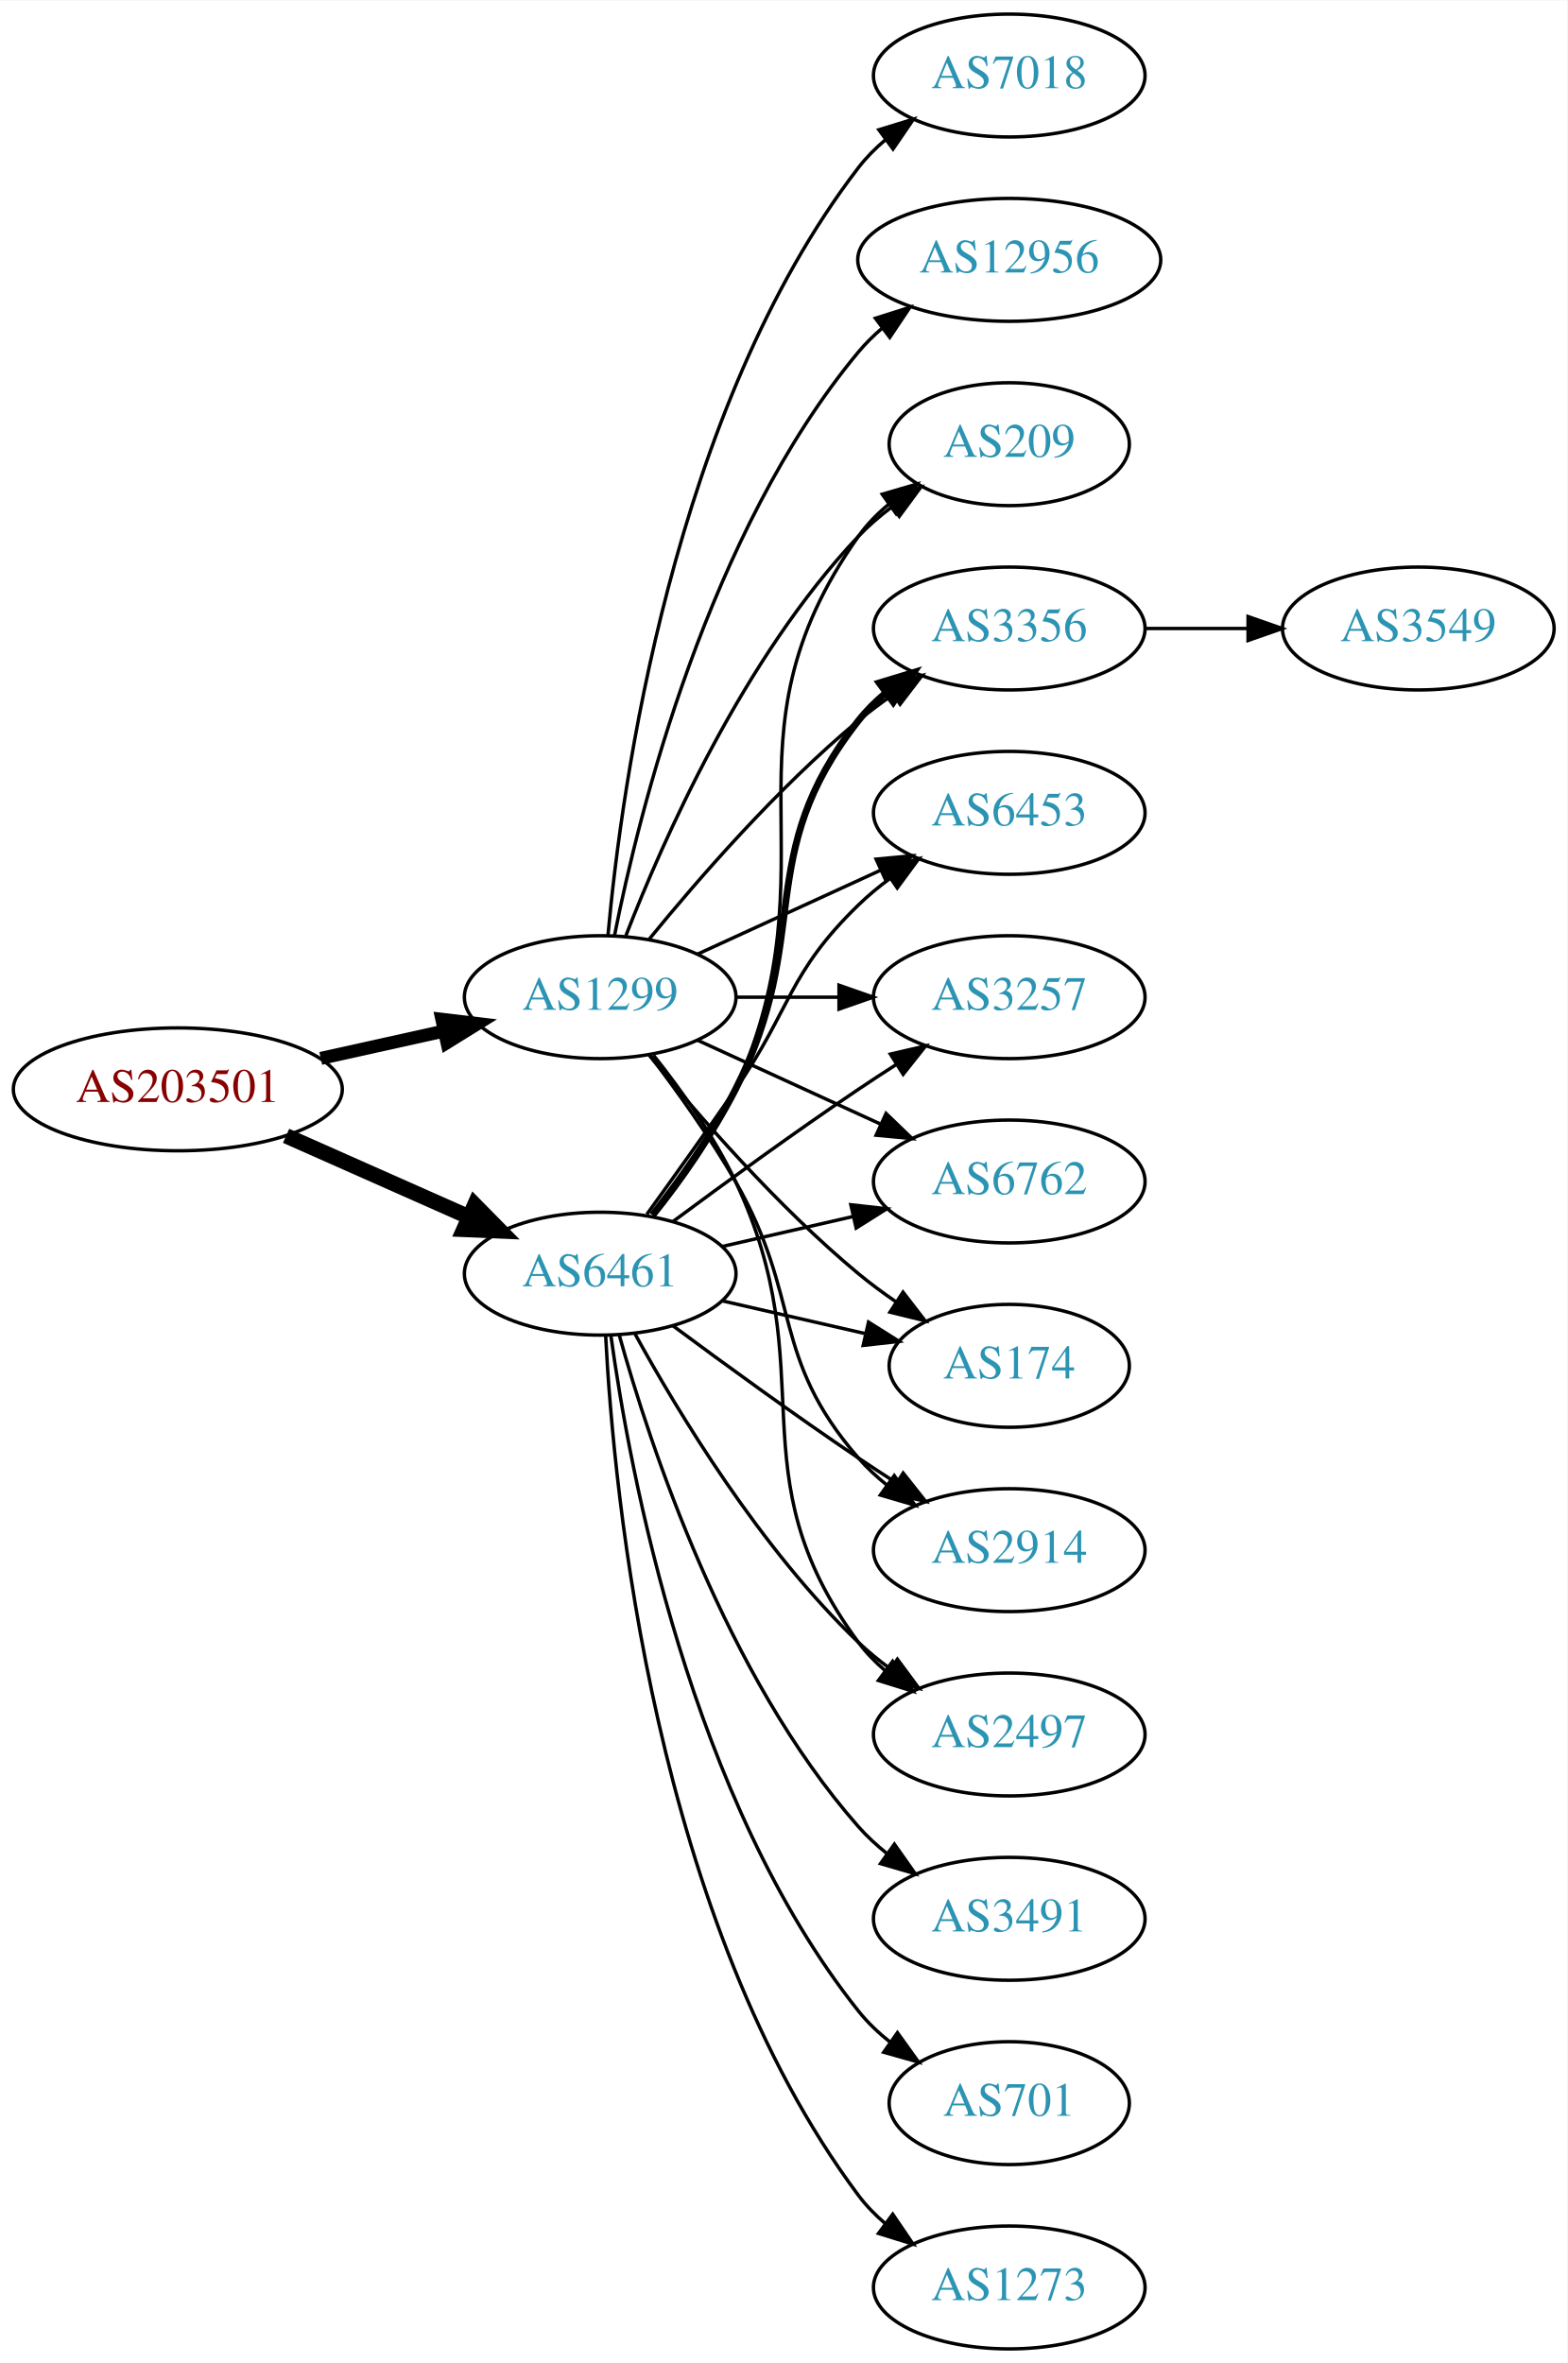
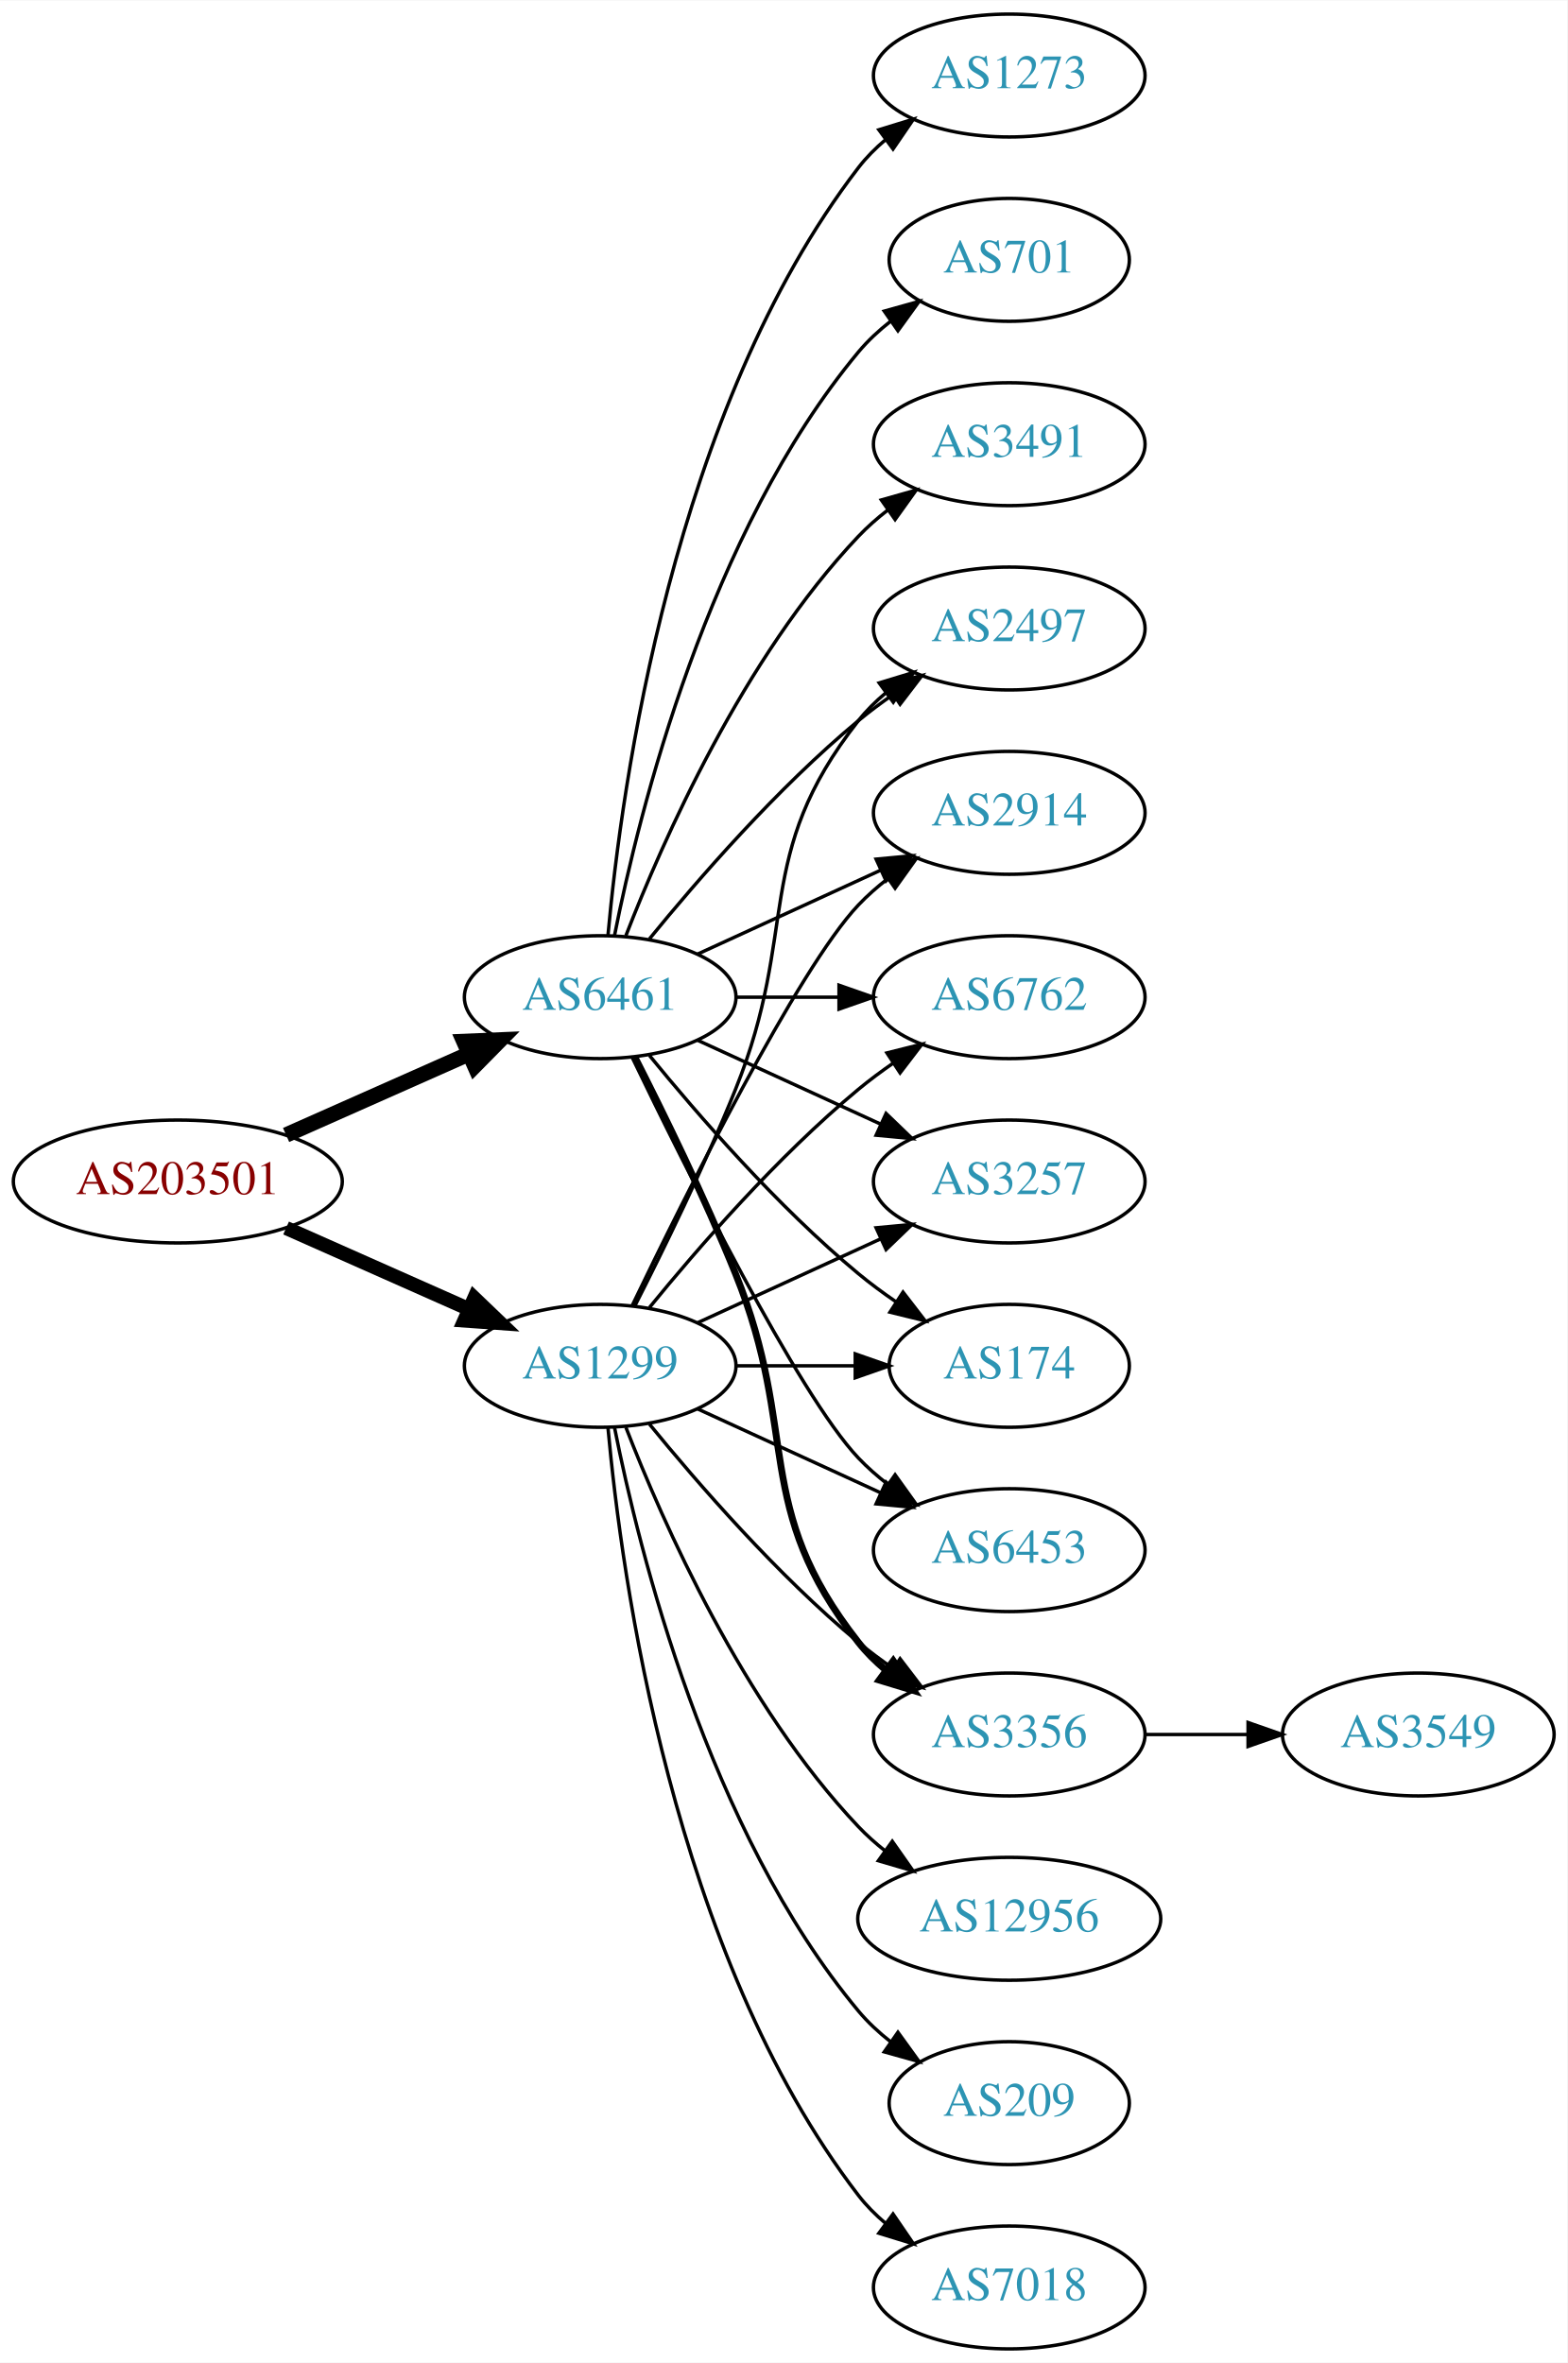
<svg xmlns="http://www.w3.org/2000/svg" xmlns:xlink="http://www.w3.org/1999/xlink" width="459pt" height="692pt" viewBox="0.00 0.00 459.17 692.00">
  <g id="graph0" class="graph" transform="scale(1 1) rotate(0) translate(4 688)">
    <polygon fill="white" stroke="none" points="-4,4 -4,-688 455.17,-688 455.17,4 -4,4" />
    <g id="node1" class="node">
      <g id="a_node1">
        <a xlink:href="/asn/203501" xlink:title="AS203501 ~ Emarsys North America, Inc [AT]">
-           <ellipse fill="#ffffff" stroke="black" cx="48.096" cy="-369" rx="48.192" ry="18" />
-           <text text-anchor="middle" x="48.096" y="-365.3" font-family="Times,serif" font-size="14.00" fill="#880000">AS203501</text>
+           <ellipse fill="#ffffff" stroke="black" cx="48.096" cy="-342" rx="48.192" ry="18" />
+           <text text-anchor="middle" x="48.096" y="-338.3" font-family="Times,serif" font-size="14.00" fill="#880000">AS203501</text>
        </a>
      </g>
    </g>
    <g id="node2" class="node">
      <g id="a_node2">
        <a xlink:href="/asn/1299" xlink:title="AS1299 ~ Telia Carrier [EU]">
-           <ellipse fill="#ffffff" stroke="black" cx="171.838" cy="-396" rx="39.794" ry="18" />
-           <text text-anchor="middle" x="171.838" y="-392.3" font-family="Times,serif" font-size="14.00" fill="#2c94b3">AS1299</text>
+           <ellipse fill="#ffffff" stroke="black" cx="171.838" cy="-288" rx="39.794" ry="18" />
+           <text text-anchor="middle" x="171.838" y="-284.3" font-family="Times,serif" font-size="14.00" fill="#2c94b3">AS1299</text>
        </a>
      </g>
    </g>
    <g id="edge1" class="edge">
-       <path fill="none" stroke="black" stroke-width="3.808" d="M89.973,-378.066C101.513,-380.625 114.132,-383.424 125.896,-386.033" />
-       <polygon fill="black" stroke="black" stroke-width="3.808" points="125.446,-389.518 135.967,-388.266 126.962,-382.684 125.446,-389.518" />
+       <path fill="none" stroke="black" stroke-width="4.125" d="M79.816,-328.374C96.101,-321.15 116.238,-312.219 133.427,-304.594" />
+       <polygon fill="black" stroke="black" stroke-width="4.125" points="134.953,-307.866 142.631,-300.512 132.026,-301.267 134.953,-307.866" />
    </g>
    <g id="node3" class="node">
      <g id="a_node3">
        <a xlink:href="/asn/6461" xlink:title="AS6461 ~ Zayo Bandwidth [US]">
-           <ellipse fill="#ffffff" stroke="black" cx="171.838" cy="-315" rx="39.794" ry="18" />
-           <text text-anchor="middle" x="171.838" y="-311.3" font-family="Times,serif" font-size="14.00" fill="#2c94b3">AS6461</text>
+           <ellipse fill="#ffffff" stroke="black" cx="171.838" cy="-396" rx="39.794" ry="18" />
+           <text text-anchor="middle" x="171.838" y="-392.3" font-family="Times,serif" font-size="14.00" fill="#2c94b3">AS6461</text>
        </a>
      </g>
    </g>
    <g id="edge2" class="edge">
-       <path fill="none" stroke="black" stroke-width="4.5" d="M79.816,-355.374C96.101,-348.15 116.238,-339.219 133.427,-331.594" />
-       <polygon fill="black" stroke="black" stroke-width="4.5" points="135.086,-335.166 142.631,-327.512 131.893,-327.967 135.086,-335.166" />
+       <path fill="none" stroke="black" stroke-width="4.5" d="M79.816,-355.626C96.101,-362.85 116.238,-371.781 133.427,-379.406" />
+       <polygon fill="black" stroke="black" stroke-width="4.5" points="131.893,-383.033 142.631,-383.488 135.086,-375.834 131.893,-383.033" />
    </g>
    <g id="node4" class="node">
      <g id="a_node4">
+         <a xlink:href="/asn/3257" xlink:title="AS3257 ~ GTT [DE]">
+           <ellipse fill="#ffffff" stroke="black" cx="291.681" cy="-342" rx="39.794" ry="18" />
+           <text text-anchor="middle" x="291.681" y="-338.3" font-family="Times,serif" font-size="14.00" fill="#2c94b3">AS3257</text>
+         </a>
+       </g>
+     </g>
+     <g id="edge3" class="edge">
+       <path fill="none" stroke="black" d="M200.467,-300.661C216.424,-307.973 236.694,-317.261 253.977,-325.181" />
+       <polygon fill="black" stroke="black" points="252.676,-328.435 263.225,-329.419 255.592,-322.071 252.676,-328.435" />
+     </g>
+     <g id="node5" class="node">
+       <g id="a_node5">
+         <a xlink:href="/asn/12956" xlink:title="AS12956 ~ TELXIUS [ES]">
+           <ellipse fill="#ffffff" stroke="black" cx="291.681" cy="-126" rx="44.393" ry="18" />
+           <text text-anchor="middle" x="291.681" y="-122.3" font-family="Times,serif" font-size="14.00" fill="#2c94b3">AS12956</text>
+         </a>
+       </g>
+     </g>
+     <g id="edge4" class="edge">
+       <path fill="none" stroke="black" d="M179.361,-270.006C190.112,-242.272 213.769,-188.571 247.484,-153 249.869,-150.485 252.535,-148.107 255.341,-145.883" />
+       <polygon fill="black" stroke="black" points="257.41,-148.707 263.503,-140.039 253.335,-143.015 257.41,-148.707" />
+     </g>
+     <g id="node6" class="node">
+       <g id="a_node6">
        <a xlink:href="/asn/174" xlink:title="AS174 ~ Cogent Communications [US]">
          <ellipse fill="#ffffff" stroke="black" cx="291.681" cy="-288" rx="35.194" ry="18" />
          <text text-anchor="middle" x="291.681" y="-284.3" font-family="Times,serif" font-size="14.00" fill="#2c94b3">AS174</text>
        </a>
      </g>
    </g>
-     <g id="edge3" class="edge">
-       <path fill="none" stroke="black" d="M186.257,-378.935C200.372,-361.625 223.786,-334.655 247.484,-315 250.948,-312.128 254.74,-309.331 258.595,-306.692" />
-       <polygon fill="black" stroke="black" points="260.556,-309.592 267.027,-301.203 256.737,-303.725 260.556,-309.592" />
-     </g>
-     <g id="node5" class="node">
-       <g id="a_node5">
-         <a xlink:href="/asn/12956" xlink:title="AS12956 ~ TELXIUS [ES]">
-           <ellipse fill="#ffffff" stroke="black" cx="291.681" cy="-612" rx="44.393" ry="18" />
-           <text text-anchor="middle" x="291.681" y="-608.3" font-family="Times,serif" font-size="14.00" fill="#2c94b3">AS12956</text>
-         </a>
-       </g>
-     </g>
-     <g id="edge4" class="edge">
-       <path fill="none" stroke="black" d="M176.037,-414.073C183.2,-450.141 203.474,-532.125 247.484,-585 249.578,-587.515 251.968,-589.867 254.526,-592.051" />
-       <polygon fill="black" stroke="black" points="252.475,-594.887 262.574,-598.091 256.677,-589.289 252.475,-594.887" />
-     </g>
-     <g id="node6" class="node">
-       <g id="a_node6">
-         <a xlink:href="/asn/2914" xlink:title="AS2914 ~ NTT America, Inc. [US]">
-           <ellipse fill="#ffffff" stroke="black" cx="291.681" cy="-234" rx="39.794" ry="18" />
-           <text text-anchor="middle" x="291.681" y="-230.3" font-family="Times,serif" font-size="14.00" fill="#2c94b3">AS2914</text>
-         </a>
-       </g>
-     </g>
    <g id="edge5" class="edge">
-       <path fill="none" stroke="black" d="M186.299,-379.087C194.192,-368.73 204.042,-355.008 211.484,-342 231.049,-307.806 221.65,-290.742 247.484,-261 249.949,-258.162 252.786,-255.523 255.804,-253.094" />
-       <polygon fill="black" stroke="black" points="257.99,-255.833 264.082,-247.164 253.914,-250.142 257.99,-255.833" />
+       <path fill="none" stroke="black" d="M211.751,-288C222.837,-288 234.997,-288 246.379,-288" />
+       <polygon fill="black" stroke="black" points="246.561,-291.5 256.561,-288 246.561,-284.5 246.561,-291.5" />
    </g>
    <g id="node7" class="node">
      <g id="a_node7">
-         <a xlink:href="/asn/2497" xlink:title="AS2497 ~ Internet Initiative Japan Inc. [JP]">
-           <ellipse fill="#ffffff" stroke="black" cx="291.681" cy="-180" rx="39.794" ry="18" />
-           <text text-anchor="middle" x="291.681" y="-176.3" font-family="Times,serif" font-size="14.00" fill="#2c94b3">AS2497</text>
+         <a xlink:href="/asn/6453" xlink:title="AS6453 ~ TATA COMMUNICATIONS (AMERICA) INC [US]">
+           <ellipse fill="#ffffff" stroke="black" cx="291.681" cy="-234" rx="39.794" ry="18" />
+           <text text-anchor="middle" x="291.681" y="-230.3" font-family="Times,serif" font-size="14.00" fill="#2c94b3">AS6453</text>
        </a>
      </g>
    </g>
    <g id="edge6" class="edge">
-       <path fill="none" stroke="black" d="M187.438,-379.009C195.526,-368.845 205.187,-355.345 211.484,-342 237.984,-285.841 210.581,-256.941 247.484,-207 249.718,-203.977 252.401,-201.214 255.322,-198.707" />
-       <polygon fill="black" stroke="black" points="257.517,-201.437 263.465,-192.669 253.348,-195.814 257.517,-201.437" />
+       <path fill="none" stroke="black" d="M200.467,-275.339C216.424,-268.027 236.694,-258.739 253.977,-250.819" />
+       <polygon fill="black" stroke="black" points="255.592,-253.929 263.225,-246.581 252.676,-247.565 255.592,-253.929" />
    </g>
    <g id="node8" class="node">
      <g id="a_node8">
-         <a xlink:href="/asn/7018" xlink:title="AS7018 ~ AT&amp;T Services, Inc. [US]">
-           <ellipse fill="#ffffff" stroke="black" cx="291.681" cy="-666" rx="39.794" ry="18" />
-           <text text-anchor="middle" x="291.681" y="-662.3" font-family="Times,serif" font-size="14.00" fill="#2c94b3">AS7018</text>
+         <a xlink:href="/asn/3356" xlink:title="AS3356 ~ Level 3 Parent, LLC [US]">
+           <ellipse fill="#ffffff" stroke="black" cx="291.681" cy="-180" rx="39.794" ry="18" />
+           <text text-anchor="middle" x="291.681" y="-176.3" font-family="Times,serif" font-size="14.00" fill="#2c94b3">AS3356</text>
        </a>
      </g>
    </g>
    <g id="edge7" class="edge">
-       <path fill="none" stroke="black" d="M174.122,-414.117C178.02,-457.332 193.037,-568.131 247.484,-639 249.774,-641.981 252.494,-644.716 255.439,-647.205" />
-       <polygon fill="black" stroke="black" points="253.485,-650.113 263.615,-653.218 257.633,-644.473 253.485,-650.113" />
+       <path fill="none" stroke="black" d="M186.257,-270.935C200.372,-253.625 223.786,-226.655 247.484,-207 250.701,-204.332 254.201,-201.73 257.772,-199.259" />
+       <polygon fill="black" stroke="black" points="259.695,-202.183 266.128,-193.764 255.85,-196.334 259.695,-202.183" />
    </g>
    <g id="node9" class="node">
      <g id="a_node9">
-         <a xlink:href="/asn/209" xlink:title="AS209 ~ CenturyLink Communications, LLC [US]">
-           <ellipse fill="#ffffff" stroke="black" cx="291.681" cy="-558" rx="35.194" ry="18" />
-           <text text-anchor="middle" x="291.681" y="-554.3" font-family="Times,serif" font-size="14.00" fill="#2c94b3">AS209</text>
+         <a xlink:href="/asn/2497" xlink:title="AS2497 ~ Internet Initiative Japan Inc. [JP]">
+           <ellipse fill="#ffffff" stroke="black" cx="291.681" cy="-504" rx="39.794" ry="18" />
+           <text text-anchor="middle" x="291.681" y="-500.3" font-family="Times,serif" font-size="14.00" fill="#2c94b3">AS2497</text>
        </a>
      </g>
    </g>
    <g id="edge8" class="edge">
-       <path fill="none" stroke="black" d="M179.361,-413.994C190.112,-441.728 213.769,-495.429 247.484,-531 250.427,-534.105 253.801,-537.001 257.336,-539.655" />
-       <polygon fill="black" stroke="black" points="255.522,-542.654 265.755,-545.397 259.466,-536.871 255.522,-542.654" />
+       <path fill="none" stroke="black" d="M181.919,-305.417C190.187,-321.634 202.449,-346.603 211.484,-369 230.414,-415.922 216.186,-437.246 247.484,-477 249.809,-479.953 252.553,-482.67 255.512,-485.147" />
+       <polygon fill="black" stroke="black" points="253.572,-488.064 263.709,-491.145 257.705,-482.415 253.572,-488.064" />
    </g>
    <g id="node10" class="node">
      <g id="a_node10">
-         <a xlink:href="/asn/3356" xlink:title="AS3356 ~ Level 3 Parent, LLC [US]">
-           <ellipse fill="#ffffff" stroke="black" cx="291.681" cy="-504" rx="39.794" ry="18" />
-           <text text-anchor="middle" x="291.681" y="-500.3" font-family="Times,serif" font-size="14.00" fill="#2c94b3">AS3356</text>
+         <a xlink:href="/asn/2914" xlink:title="AS2914 ~ NTT America, Inc. [US]">
+           <ellipse fill="#ffffff" stroke="black" cx="291.681" cy="-450" rx="39.794" ry="18" />
+           <text text-anchor="middle" x="291.681" y="-446.3" font-family="Times,serif" font-size="14.00" fill="#2c94b3">AS2914</text>
        </a>
      </g>
    </g>
    <g id="edge9" class="edge">
-       <path fill="none" stroke="black" d="M186.257,-413.065C200.372,-430.375 223.786,-457.345 247.484,-477 250.701,-479.668 254.201,-482.27 257.772,-484.741" />
-       <polygon fill="black" stroke="black" points="255.85,-487.666 266.128,-490.236 259.695,-481.817 255.85,-487.666" />
+       <path fill="none" stroke="black" d="M181.185,-305.595C196.652,-337.732 229.798,-404.34 247.484,-423 250.07,-425.728 252.988,-428.294 256.056,-430.677" />
+       <polygon fill="black" stroke="black" points="254.21,-433.658 264.404,-436.543 258.234,-427.93 254.21,-433.658" />
    </g>
    <g id="node11" class="node">
      <g id="a_node11">
-         <a xlink:href="/asn/6453" xlink:title="AS6453 ~ TATA COMMUNICATIONS (AMERICA) INC [US]">
-           <ellipse fill="#ffffff" stroke="black" cx="291.681" cy="-450" rx="39.794" ry="18" />
-           <text text-anchor="middle" x="291.681" y="-446.3" font-family="Times,serif" font-size="14.00" fill="#2c94b3">AS6453</text>
+         <a xlink:href="/asn/209" xlink:title="AS209 ~ CenturyLink Communications, LLC [US]">
+           <ellipse fill="#ffffff" stroke="black" cx="291.681" cy="-72" rx="35.194" ry="18" />
+           <text text-anchor="middle" x="291.681" y="-68.3" font-family="Times,serif" font-size="14.00" fill="#2c94b3">AS209</text>
        </a>
      </g>
    </g>
    <g id="edge10" class="edge">
-       <path fill="none" stroke="black" d="M200.467,-408.661C216.424,-415.973 236.694,-425.261 253.977,-433.181" />
-       <polygon fill="black" stroke="black" points="252.676,-436.435 263.225,-437.419 255.592,-430.071 252.676,-436.435" />
+       <path fill="none" stroke="black" d="M176.037,-269.927C183.2,-233.859 203.474,-151.875 247.484,-99 250.221,-95.712 253.466,-92.702 256.93,-89.983" />
+       <polygon fill="black" stroke="black" points="259.066,-92.761 265.271,-84.173 255.065,-87.017 259.066,-92.761" />
    </g>
    <g id="node12" class="node">
      <g id="a_node12">
-         <a xlink:href="/asn/3257" xlink:title="AS3257 ~ GTT [DE]">
-           <ellipse fill="#ffffff" stroke="black" cx="291.681" cy="-396" rx="39.794" ry="18" />
-           <text text-anchor="middle" x="291.681" y="-392.3" font-family="Times,serif" font-size="14.00" fill="#2c94b3">AS3257</text>
+         <a xlink:href="/asn/7018" xlink:title="AS7018 ~ AT&amp;T Services, Inc. [US]">
+           <ellipse fill="#ffffff" stroke="black" cx="291.681" cy="-18" rx="39.794" ry="18" />
+           <text text-anchor="middle" x="291.681" y="-14.3" font-family="Times,serif" font-size="14.00" fill="#2c94b3">AS7018</text>
        </a>
      </g>
    </g>
    <g id="edge11" class="edge">
-       <path fill="none" stroke="black" d="M211.751,-396C221.304,-396 231.654,-396 241.616,-396" />
-       <polygon fill="black" stroke="black" points="241.809,-399.5 251.809,-396 241.809,-392.5 241.809,-399.5" />
+       <path fill="none" stroke="black" d="M174.122,-269.883C178.02,-226.668 193.037,-115.869 247.484,-45 249.774,-42.02 252.494,-39.284 255.439,-36.795" />
+       <polygon fill="black" stroke="black" points="257.633,-39.527 263.615,-30.782 253.485,-33.888 257.633,-39.527" />
    </g>
    <g id="node13" class="node">
      <g id="a_node13">
        <a xlink:href="/asn/6762" xlink:title="AS6762 ~ TELECOM ITALIA SPARKLE S.p.A. [IT]">
-           <ellipse fill="#ffffff" stroke="black" cx="291.681" cy="-342" rx="39.794" ry="18" />
-           <text text-anchor="middle" x="291.681" y="-338.3" font-family="Times,serif" font-size="14.00" fill="#2c94b3">AS6762</text>
+           <ellipse fill="#ffffff" stroke="black" cx="291.681" cy="-396" rx="39.794" ry="18" />
+           <text text-anchor="middle" x="291.681" y="-392.3" font-family="Times,serif" font-size="14.00" fill="#2c94b3">AS6762</text>
        </a>
      </g>
    </g>
    <g id="edge12" class="edge">
+       <path fill="none" stroke="black" d="M186.257,-305.065C200.372,-322.375 223.786,-349.345 247.484,-369 250.701,-371.668 254.201,-374.27 257.772,-376.741" />
+       <polygon fill="black" stroke="black" points="255.85,-379.666 266.128,-382.236 259.695,-373.817 255.85,-379.666" />
+     </g>
+     <g id="edge20" class="edge">
      <path fill="none" stroke="black" d="M200.467,-383.339C216.424,-376.027 236.694,-366.739 253.977,-358.819" />
      <polygon fill="black" stroke="black" points="255.592,-361.929 263.225,-354.581 252.676,-355.565 255.592,-361.929" />
    </g>
-     <g id="edge15" class="edge">
-       <path fill="none" stroke="black" d="M207.557,-307.045C220.65,-304.045 235.672,-300.604 249.313,-297.478" />
-       <polygon fill="black" stroke="black" points="250.454,-300.807 259.42,-295.162 248.891,-293.984 250.454,-300.807" />
-     </g>
-     <g id="edge20" class="edge">
-       <path fill="none" stroke="black" d="M193.168,-299.723C208.031,-288.696 228.775,-273.593 247.484,-261 251.033,-258.611 254.784,-256.161 258.532,-253.758" />
-       <polygon fill="black" stroke="black" points="260.6,-256.591 267.181,-248.288 256.858,-250.675 260.6,-256.591" />
+     <g id="edge14" class="edge">
+       <path fill="none" stroke="black" d="M186.257,-378.935C200.372,-361.625 223.786,-334.655 247.484,-315 250.948,-312.128 254.74,-309.331 258.595,-306.692" />
+       <polygon fill="black" stroke="black" points="260.556,-309.592 267.027,-301.203 256.737,-303.725 260.556,-309.592" />
+     </g>
+     <g id="edge22" class="edge">
+       <path fill="none" stroke="black" d="M181.185,-378.405C196.652,-346.268 229.798,-279.66 247.484,-261 250.07,-258.272 252.988,-255.706 256.056,-253.323" />
+       <polygon fill="black" stroke="black" points="258.234,-256.07 264.404,-247.457 254.21,-250.342 258.234,-256.07" />
+     </g>
+     <g id="edge21" class="edge">
+       <path fill="none" stroke="black" stroke-width="2" d="M181.919,-378.583C190.187,-362.366 202.449,-337.397 211.484,-315 230.414,-268.078 216.186,-246.754 247.484,-207 249.809,-204.047 252.553,-201.33 255.512,-198.853" />
+       <polygon fill="black" stroke="black" stroke-width="2" points="257.705,-201.585 263.709,-192.855 253.572,-195.936 257.705,-201.585" />
+     </g>
+     <g id="edge17" class="edge">
+       <path fill="none" stroke="black" d="M186.257,-413.065C200.372,-430.375 223.786,-457.345 247.484,-477 250.701,-479.668 254.201,-482.27 257.772,-484.741" />
+       <polygon fill="black" stroke="black" points="255.85,-487.666 266.128,-490.236 259.695,-481.817 255.85,-487.666" />
    </g>
    <g id="edge13" class="edge">
-       <path fill="none" stroke="black" d="M182.079,-297.287C194.625,-274.439 218.802,-234.389 247.484,-207 250.353,-204.261 253.542,-201.653 256.851,-199.215" />
-       <polygon fill="black" stroke="black" points="258.914,-202.044 265.21,-193.523 254.974,-196.258 258.914,-202.044" />
-     </g>
-     <g id="edge23" class="edge">
-       <path fill="none" stroke="black" d="M187.649,-331.894C195.807,-342.025 205.468,-355.525 211.484,-369 241.554,-436.349 204.905,-470.775 247.484,-531 249.954,-534.493 253.033,-537.63 256.402,-540.421" />
-       <polygon fill="black" stroke="black" points="254.471,-543.343 264.642,-546.31 258.541,-537.648 254.471,-543.343" />
+       <path fill="none" stroke="black" d="M200.467,-408.661C216.424,-415.973 236.694,-425.261 253.977,-433.181" />
+       <polygon fill="black" stroke="black" points="252.676,-436.435 263.225,-437.419 255.592,-430.071 252.676,-436.435" />
    </g>
    <g id="edge16" class="edge">
-       <path fill="none" stroke="black" stroke-width="2" d="M187.135,-332.14C195.121,-342.353 204.782,-355.853 211.484,-369 234.465,-414.077 216.186,-437.246 247.484,-477 249.809,-479.953 252.553,-482.67 255.512,-485.147" />
-       <polygon fill="black" stroke="black" stroke-width="2" points="253.572,-488.064 263.709,-491.145 257.705,-482.415 253.572,-488.064" />
-     </g>
-     <g id="edge19" class="edge">
-       <path fill="none" stroke="black" d="M185.517,-332.406C193.133,-342.937 202.965,-356.67 211.484,-369 227.88,-392.731 226.791,-402.906 247.484,-423 250.33,-425.763 253.503,-428.386 256.804,-430.834" />
-       <polygon fill="black" stroke="black" points="254.92,-433.786 265.151,-436.538 258.869,-428.006 254.92,-433.786" />
-     </g>
-     <g id="edge14" class="edge">
-       <path fill="none" stroke="black" d="M193.168,-330.277C208.031,-341.304 228.775,-356.407 247.484,-369 251.033,-371.389 254.784,-373.839 258.532,-376.242" />
-       <polygon fill="black" stroke="black" points="256.858,-379.325 267.181,-381.712 260.6,-373.409 256.858,-379.325" />
-     </g>
-     <g id="edge18" class="edge">
-       <path fill="none" stroke="black" d="M207.557,-322.955C219.557,-325.704 233.178,-328.825 245.871,-331.733" />
-       <polygon fill="black" stroke="black" points="245.273,-335.187 255.802,-334.009 246.836,-328.364 245.273,-335.187" />
+       <path fill="none" stroke="black" d="M211.751,-396C221.304,-396 231.654,-396 241.616,-396" />
+       <polygon fill="black" stroke="black" points="241.809,-399.5 251.809,-396 241.809,-392.5 241.809,-399.5" />
    </g>
    <g id="node14" class="node">
      <g id="a_node14">
-         <a xlink:href="/asn/3491" xlink:title="AS3491 ~ PCCW Global, Inc. [US]">
-           <ellipse fill="#ffffff" stroke="black" cx="291.681" cy="-126" rx="39.794" ry="18" />
-           <text text-anchor="middle" x="291.681" y="-122.3" font-family="Times,serif" font-size="14.00" fill="#2c94b3">AS3491</text>
-         </a>
-       </g>
-     </g>
-     <g id="edge17" class="edge">
-       <path fill="none" stroke="black" d="M177.411,-297.054C186.317,-265.005 208.601,-197.158 247.484,-153 249.968,-150.179 252.818,-147.551 255.844,-145.129" />
-       <polygon fill="black" stroke="black" points="258.029,-147.869 264.133,-139.209 253.961,-142.172 258.029,-147.869" />
+         <a xlink:href="/asn/1273" xlink:title="AS1273 ~ RIPE Network Coordination Centre [NL]">
+           <ellipse fill="#ffffff" stroke="black" cx="291.681" cy="-666" rx="39.794" ry="18" />
+           <text text-anchor="middle" x="291.681" y="-662.3" font-family="Times,serif" font-size="14.00" fill="#2c94b3">AS1273</text>
+         </a>
+       </g>
+     </g>
+     <g id="edge15" class="edge">
+       <path fill="none" stroke="black" d="M174.122,-414.117C178.02,-457.332 193.037,-568.131 247.484,-639 249.774,-641.981 252.494,-644.716 255.439,-647.205" />
+       <polygon fill="black" stroke="black" points="253.485,-650.113 263.615,-653.218 257.633,-644.473 253.485,-650.113" />
    </g>
    <g id="node15" class="node">
      <g id="a_node15">
        <a xlink:href="/asn/701" xlink:title="AS701 ~ UUNET [US]">
-           <ellipse fill="#ffffff" stroke="black" cx="291.681" cy="-72" rx="35.194" ry="18" />
-           <text text-anchor="middle" x="291.681" y="-68.3" font-family="Times,serif" font-size="14.00" fill="#2c94b3">AS701</text>
-         </a>
-       </g>
-     </g>
-     <g id="edge21" class="edge">
-       <path fill="none" stroke="black" d="M174.977,-296.83C180.477,-257.026 198.303,-160.767 247.484,-99 250.149,-95.653 253.349,-92.607 256.788,-89.868" />
-       <polygon fill="black" stroke="black" points="258.925,-92.643 265.101,-84.035 254.905,-86.913 258.925,-92.643" />
+           <ellipse fill="#ffffff" stroke="black" cx="291.681" cy="-612" rx="35.194" ry="18" />
+           <text text-anchor="middle" x="291.681" y="-608.3" font-family="Times,serif" font-size="14.00" fill="#2c94b3">AS701</text>
+         </a>
+       </g>
+     </g>
+     <g id="edge18" class="edge">
+       <path fill="none" stroke="black" d="M176.037,-414.073C183.2,-450.141 203.474,-532.125 247.484,-585 250.221,-588.288 253.466,-591.298 256.93,-594.017" />
+       <polygon fill="black" stroke="black" points="255.065,-596.983 265.271,-599.827 259.066,-591.239 255.065,-596.983" />
    </g>
    <g id="node16" class="node">
      <g id="a_node16">
-         <a xlink:href="/asn/1273" xlink:title="AS1273 ~ RIPE Network Coordination Centre [NL]">
-           <ellipse fill="#ffffff" stroke="black" cx="291.681" cy="-18" rx="39.794" ry="18" />
-           <text text-anchor="middle" x="291.681" y="-14.3" font-family="Times,serif" font-size="14.00" fill="#2c94b3">AS1273</text>
-         </a>
-       </g>
-     </g>
-     <g id="edge22" class="edge">
-       <path fill="none" stroke="black" d="M173.43,-296.977C175.806,-250.588 187.724,-125.107 247.484,-45 249.732,-41.987 252.424,-39.231 255.35,-36.728" />
-       <polygon fill="black" stroke="black" points="257.545,-39.459 263.502,-30.697 253.381,-33.831 257.545,-39.459" />
+         <a xlink:href="/asn/3491" xlink:title="AS3491 ~ PCCW Global, Inc. [US]">
+           <ellipse fill="#ffffff" stroke="black" cx="291.681" cy="-558" rx="39.794" ry="18" />
+           <text text-anchor="middle" x="291.681" y="-554.3" font-family="Times,serif" font-size="14.00" fill="#2c94b3">AS3491</text>
+         </a>
+       </g>
+     </g>
+     <g id="edge19" class="edge">
+       <path fill="none" stroke="black" d="M179.361,-413.994C190.112,-441.728 213.769,-495.429 247.484,-531 250.07,-533.728 252.988,-536.294 256.056,-538.677" />
+       <polygon fill="black" stroke="black" points="254.21,-541.658 264.404,-544.543 258.234,-535.93 254.21,-541.658" />
    </g>
    <g id="node17" class="node">
      <g id="a_node17">
        <a xlink:href="/asn/3549" xlink:title="AS3549 ~ Level 3 Parent, LLC [US]">
-           <ellipse fill="#ffffff" stroke="black" cx="411.523" cy="-504" rx="39.794" ry="18" />
-           <text text-anchor="middle" x="411.523" y="-500.3" font-family="Times,serif" font-size="14.00" fill="#2c94b3">AS3549</text>
-         </a>
-       </g>
-     </g>
-     <g id="edge24" class="edge">
-       <path fill="none" stroke="black" d="M331.593,-504C341.146,-504 351.496,-504 361.459,-504" />
-       <polygon fill="black" stroke="black" points="361.651,-507.5 371.651,-504 361.651,-500.5 361.651,-507.5" />
+           <ellipse fill="#ffffff" stroke="black" cx="411.523" cy="-180" rx="39.794" ry="18" />
+           <text text-anchor="middle" x="411.523" y="-176.3" font-family="Times,serif" font-size="14.00" fill="#2c94b3">AS3549</text>
+         </a>
+       </g>
+     </g>
+     <g id="edge23" class="edge">
+       <path fill="none" stroke="black" d="M331.593,-180C341.146,-180 351.496,-180 361.459,-180" />
+       <polygon fill="black" stroke="black" points="361.651,-183.5 371.651,-180 361.651,-176.5 361.651,-183.5" />
    </g>
  </g>
</svg>
